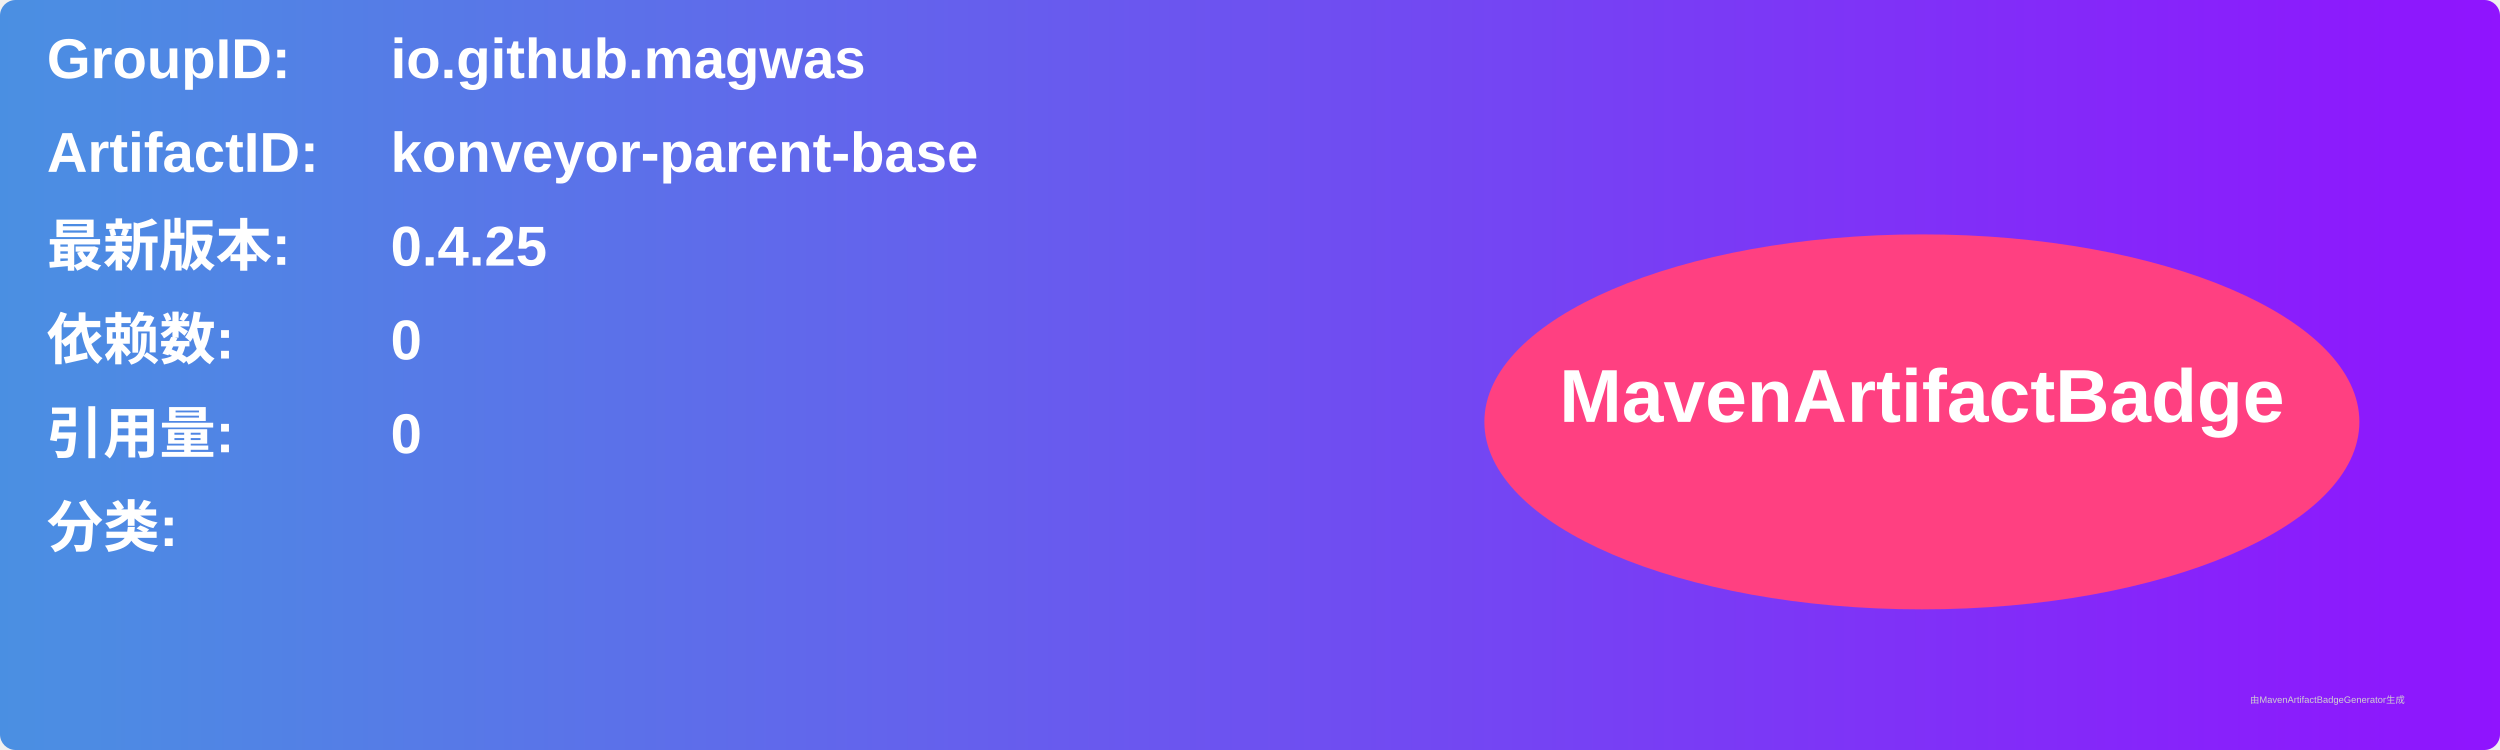
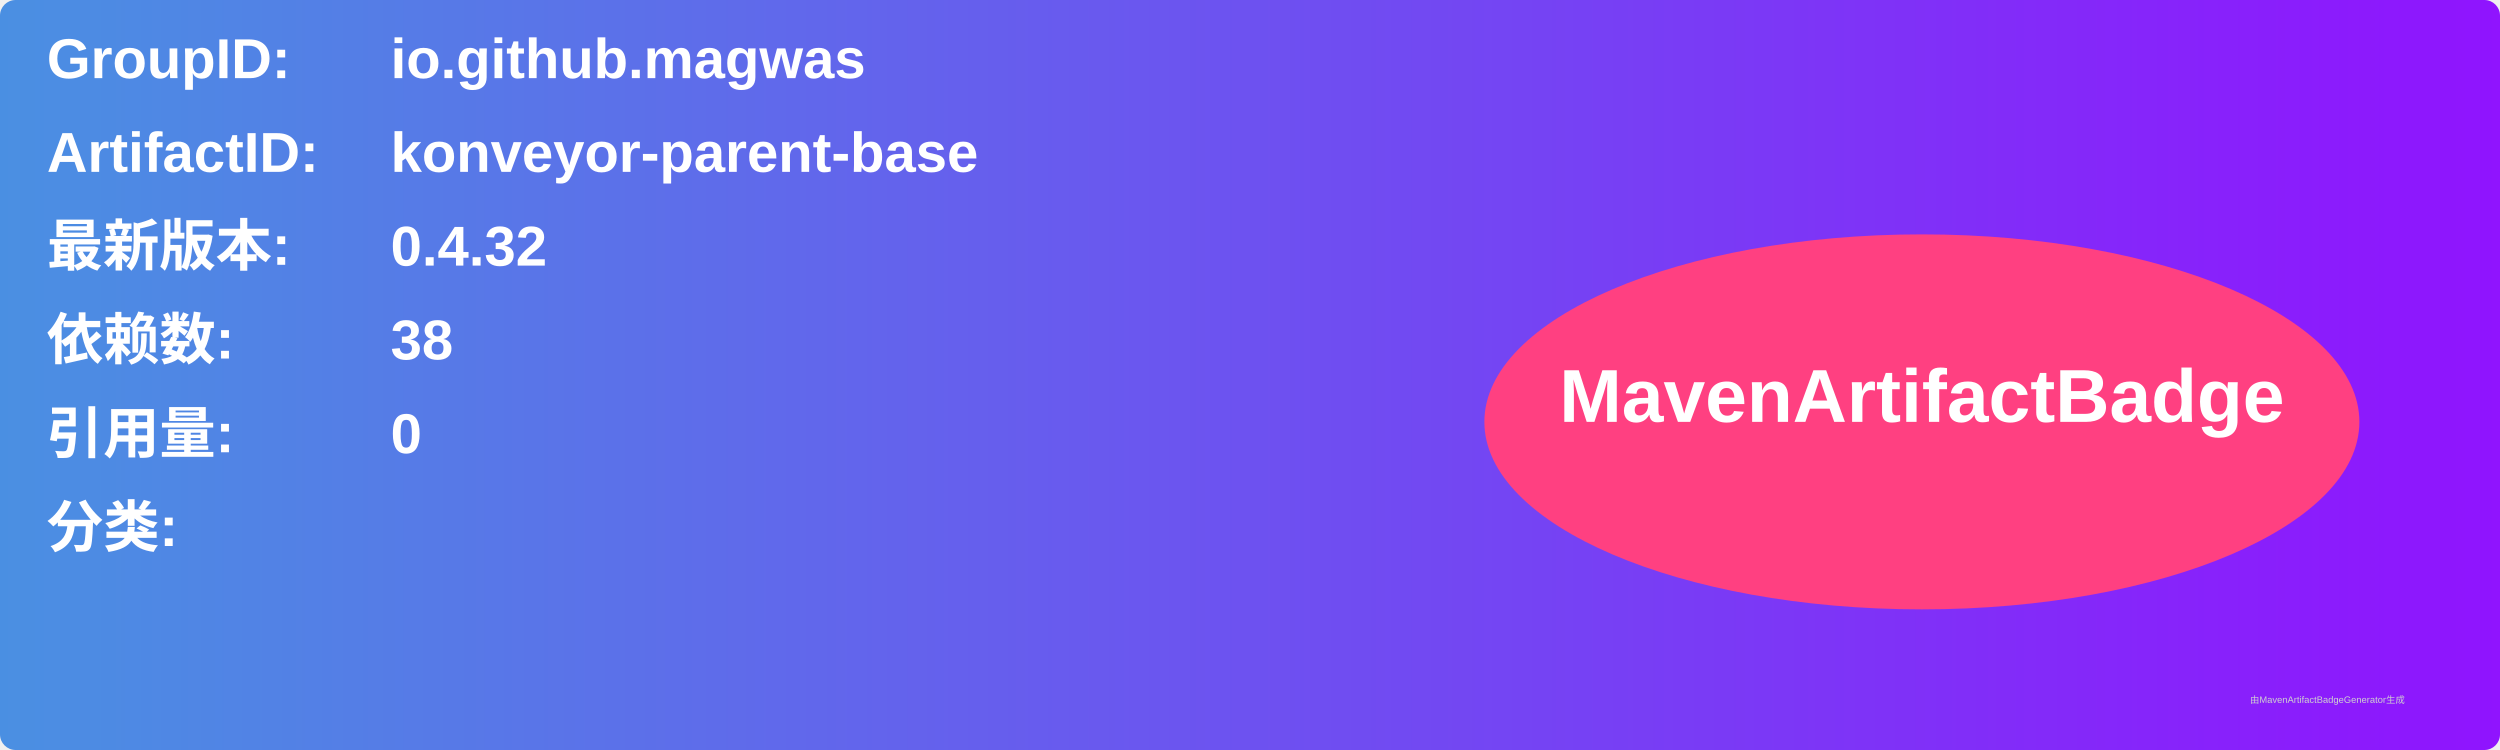
<svg xmlns="http://www.w3.org/2000/svg" width="800" height="240" viewBox="0 0 800 240">
  <linearGradient id="grad" x1="0%" y1="0%" x2="100%" y2="0%">
    <stop offset="0%" stop-color="#4a90e2" />
    <stop offset="100%" stop-color="#9013fe" />
  </linearGradient>
  <rect width="100%" height="100%" rx="5" ry="5" fill="url(#grad)" />
  <g transform="translate(15, 15)">
    <text x="0" y="10" font-family="Arial" font-size="18" fill="white" font-weight="bold" width="260">GroupID:</text>
    <text x="110" y="10" font-family="Arial" font-size="18" fill="white" font-weight="bold" width="460">io.github.magwas</text>
    <text x="0" y="40" font-family="Arial" font-size="18" fill="white" font-weight="bold" width="260">ArtifactID:</text>
    <text x="110" y="40" font-family="Arial" font-size="18" fill="white" font-weight="bold" width="460">konveyor-parent-base</text>
    <text x="0" y="70" font-family="Arial" font-size="18" fill="white" font-weight="bold">最新版本:</text>
    <text x="110" y="70" font-family="Arial" font-size="18" fill="white" font-weight="bold">
-       <tspan font-weight="bold">0.4.25</tspan>
+       <tspan font-weight="bold">0.4.32</tspan>
    </text>
    <text x="0" y="100" font-family="Arial" font-size="18" fill="white" font-weight="bold">依赖数: </text>
    <text x="110" y="100" font-family="Arial" font-size="18" fill="white">
-       <tspan font-weight="bold">0</tspan>
+       <tspan font-weight="bold">38</tspan>
    </text>
    <text x="0" y="130" font-family="Arial" font-size="18" fill="white" font-weight="bold">引用量: </text>
    <text x="110" y="130" font-family="Arial" font-size="18" fill="white">
      <tspan font-weight="bold">0</tspan>
    </text>
    <text x="0" y="160" font-family="Arial" font-size="18" fill="white" font-weight="bold">分类:</text>
    <text x="10" y="190" font-family="Arial" font-size="10" fill="white">
      <tspan font-weight="bold" />
    </text>
    <ellipse cx="600" cy="120" rx="140" ry="60" fill="#ff4081" />
    <text x="600" y="120" text-anchor="middle" font-family="Arial" font-size="24" fill="white" font-weight="bold">MavenArtifactBadge</text>
  </g>
  <text x="720" y="225" font-family="Arial" font-size="3" fill="#d0d0d0">由MavenArtifactBadgeGenerator生成</text>
</svg>
